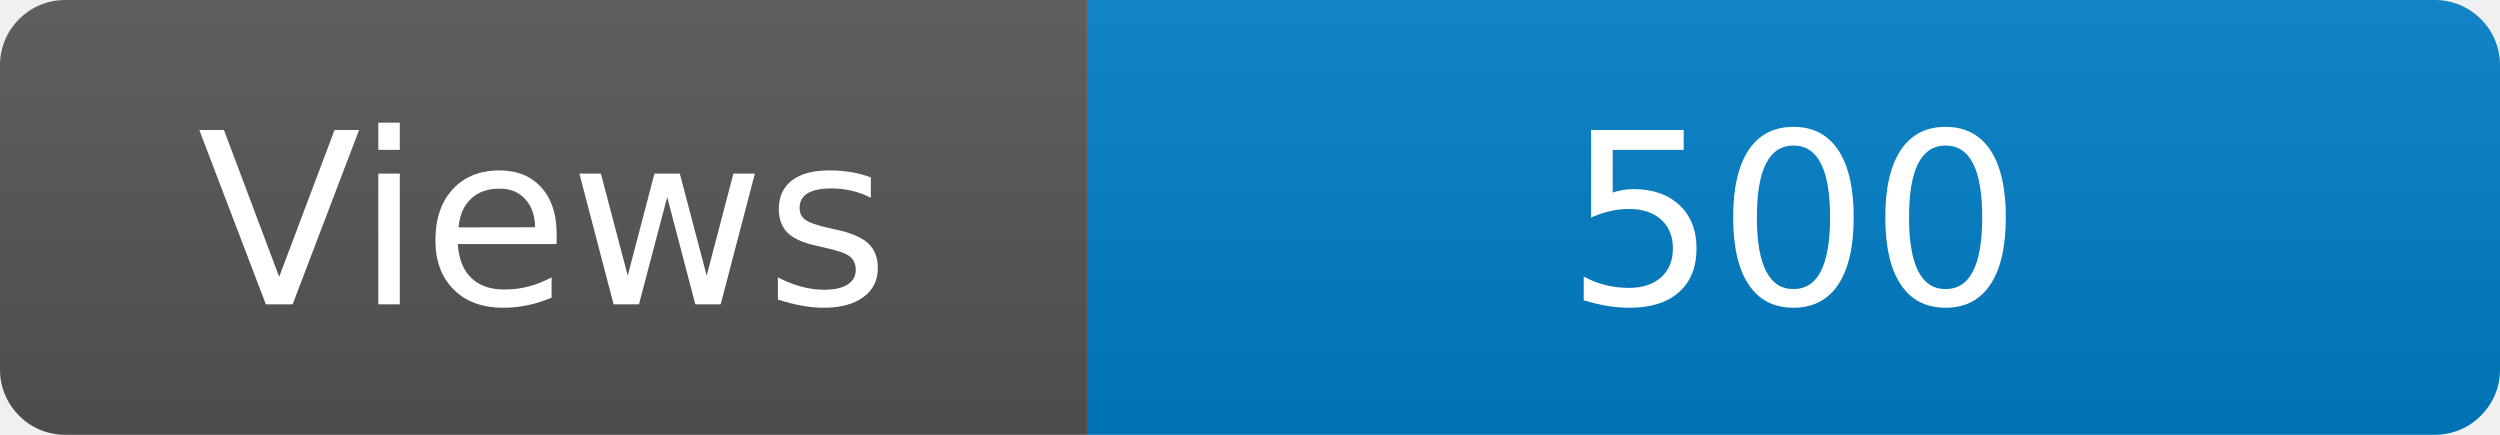
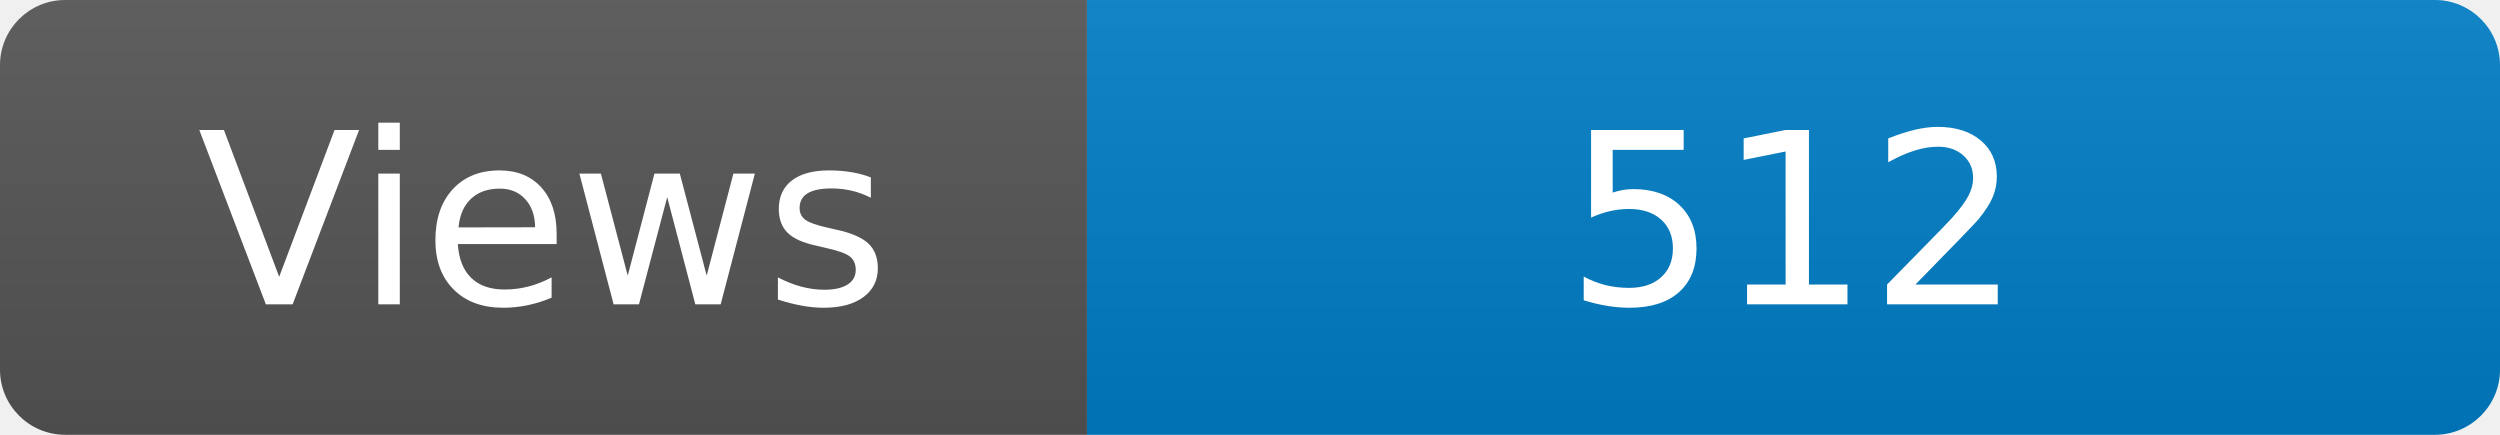
<svg xmlns="http://www.w3.org/2000/svg" width="115" height="20" role="img" aria-label="Maintained?: yes">
  <linearGradient id="s" x2="0" y2="100%">
    <stop offset="0" stop-color="#bbb" stop-opacity=".1" />
    <stop offset="1" stop-opacity=".1" />
  </linearGradient>
  <clipPath id="r">
    <rect width="115" height="20" rx="3" fill="#fff" />
  </clipPath>
  <g clip-path="url(#r)">
    <rect width="50" height="20" fill="#555" />
    <rect x="50" width="160" height="20" fill="#007ec6" />
    <rect width="115" height="20" fill="url(#s)" />
  </g>
  <g fill="#fff" text-anchor="middle" font-family="Verdana,Geneva,DejaVu Sans,sans-serif" font-size="110">
    <text x="250" y="140" transform="scale(.1)" fill="#fff">Views</text>
-     <text x="825" y="140" transform="scale(.1)" fill="#fff">500</text>
+     <text x="825" y="140" transform="scale(.1)" fill="#fff">512</text>
  </g>
</svg>
